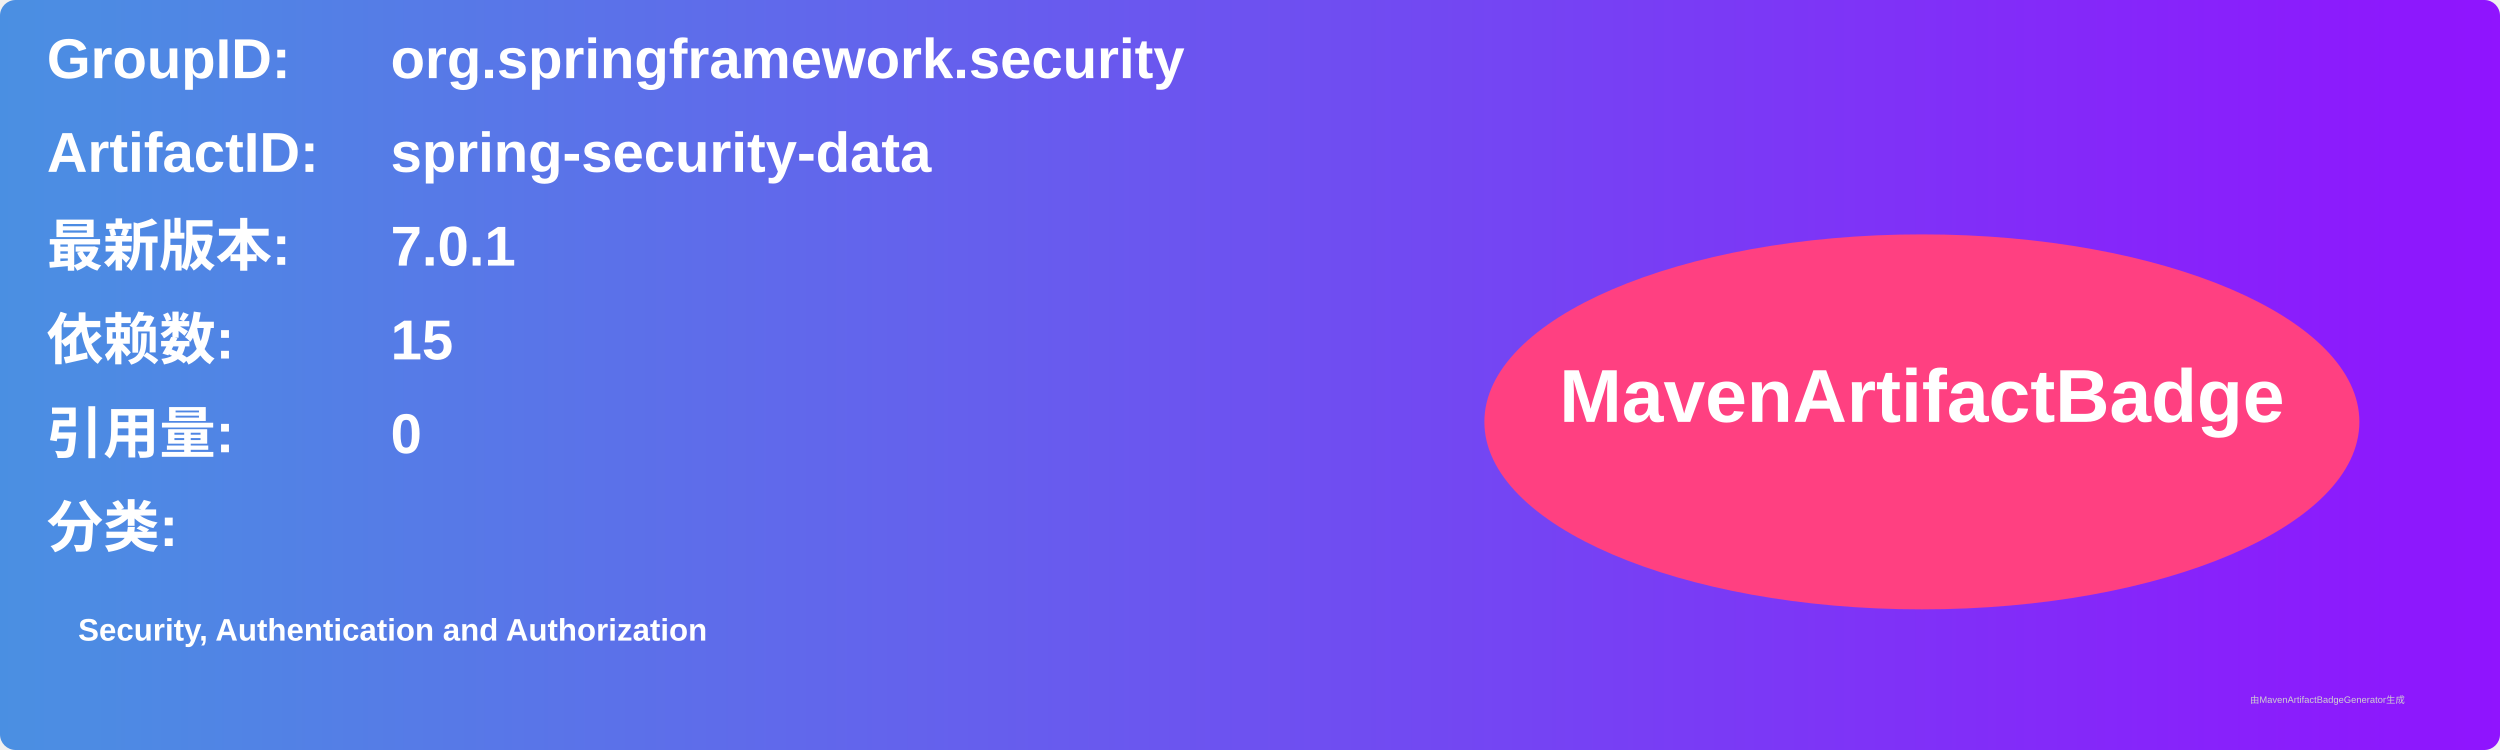
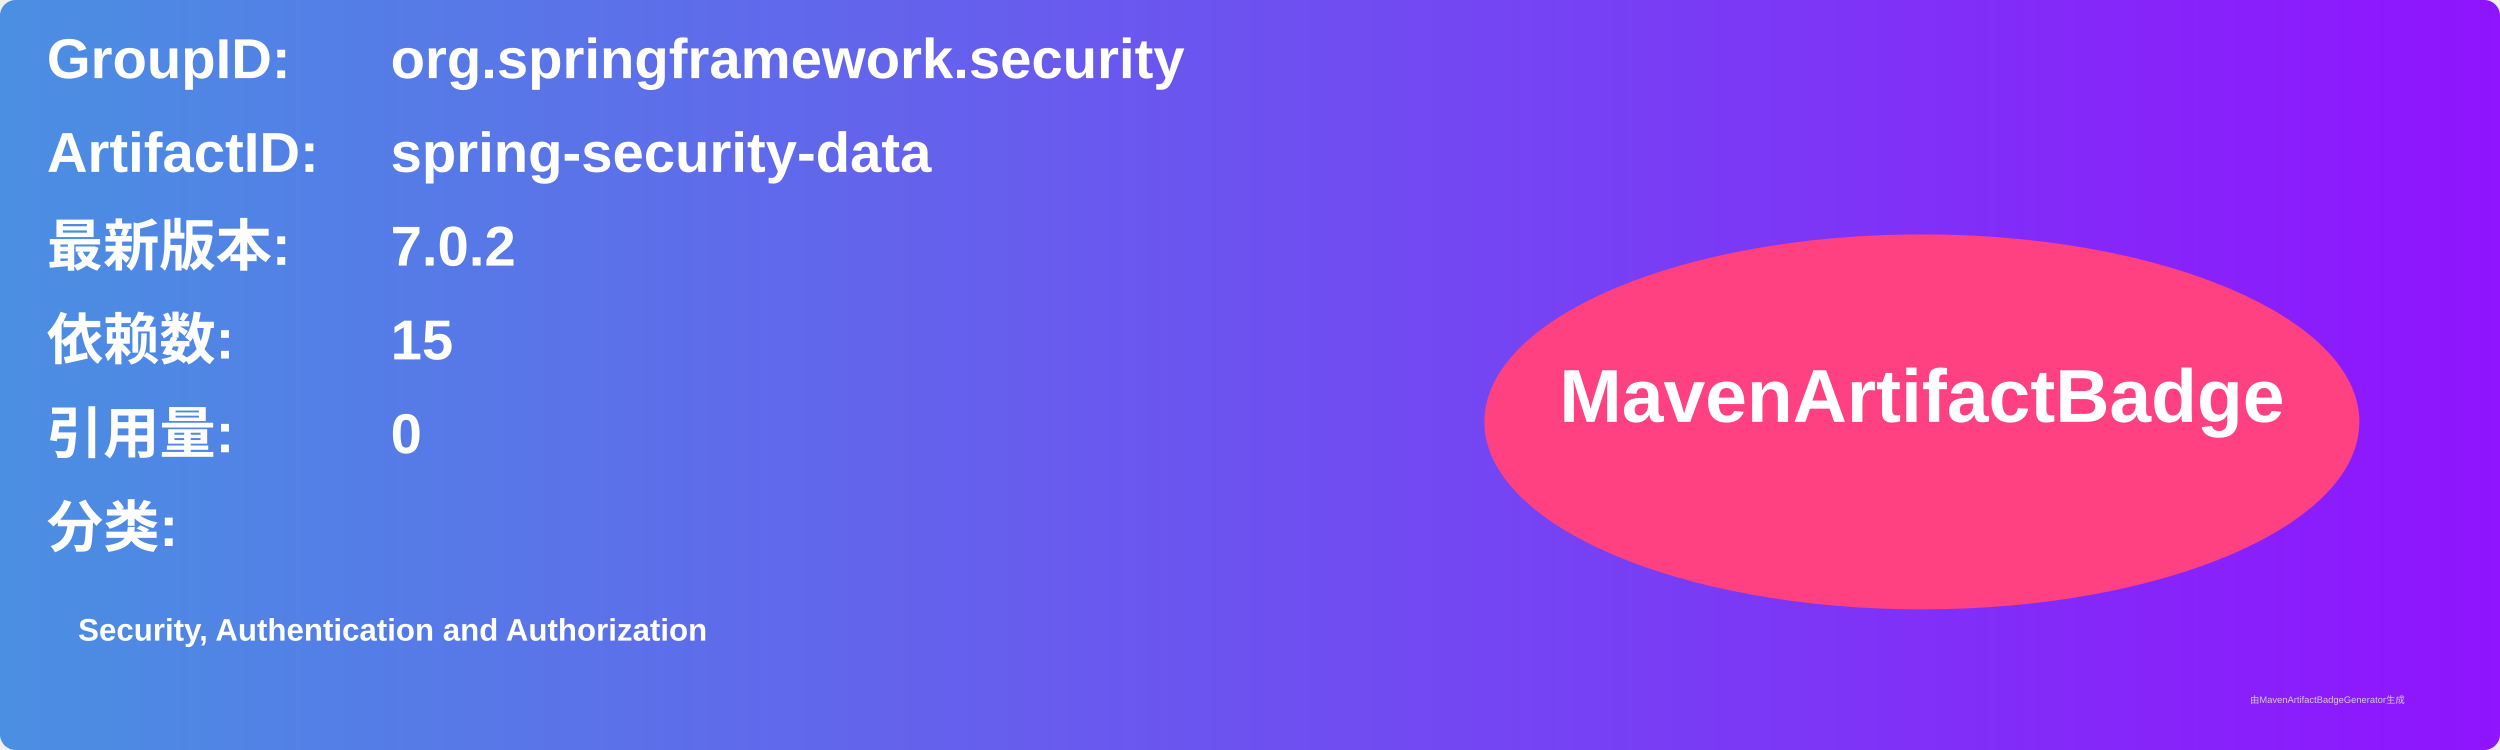
<svg xmlns="http://www.w3.org/2000/svg" width="800" height="240" viewBox="0 0 800 240">
  <linearGradient id="grad" x1="0%" y1="0%" x2="100%" y2="0%">
    <stop offset="0%" stop-color="#4a90e2" />
    <stop offset="100%" stop-color="#9013fe" />
  </linearGradient>
  <rect width="100%" height="100%" rx="5" ry="5" fill="url(#grad)" />
  <g transform="translate(15, 15)">
    <text x="0" y="10" font-family="Arial" font-size="18" fill="white" font-weight="bold" width="260">GroupID:</text>
    <text x="110" y="10" font-family="Arial" font-size="18" fill="white" font-weight="bold" width="460">org.springframework.security</text>
    <text x="0" y="40" font-family="Arial" font-size="18" fill="white" font-weight="bold" width="260">ArtifactID:</text>
    <text x="110" y="40" font-family="Arial" font-size="18" fill="white" font-weight="bold" width="460">spring-security-data</text>
    <text x="0" y="70" font-family="Arial" font-size="18" fill="white" font-weight="bold">最新版本:</text>
    <text x="110" y="70" font-family="Arial" font-size="18" fill="white" font-weight="bold">
-       <tspan font-weight="bold">7.0.1</tspan>
+       <tspan font-weight="bold">7.0.2</tspan>
    </text>
    <text x="0" y="100" font-family="Arial" font-size="18" fill="white" font-weight="bold">依赖数: </text>
    <text x="110" y="100" font-family="Arial" font-size="18" fill="white">
      <tspan font-weight="bold">15</tspan>
    </text>
    <text x="0" y="130" font-family="Arial" font-size="18" fill="white" font-weight="bold">引用量: </text>
    <text x="110" y="130" font-family="Arial" font-size="18" fill="white">
      <tspan font-weight="bold">0</tspan>
    </text>
    <text x="0" y="160" font-family="Arial" font-size="18" fill="white" font-weight="bold">分类:</text>
    <text x="10" y="190" font-family="Arial" font-size="10" fill="white">
      <tspan font-weight="bold">Security, Authentication and Authorization</tspan>
    </text>
    <ellipse cx="600" cy="120" rx="140" ry="60" fill="#ff4081" />
    <text x="600" y="120" text-anchor="middle" font-family="Arial" font-size="24" fill="white" font-weight="bold">MavenArtifactBadge</text>
  </g>
  <text x="720" y="225" font-family="Arial" font-size="3" fill="#d0d0d0">由MavenArtifactBadgeGenerator生成</text>
</svg>
